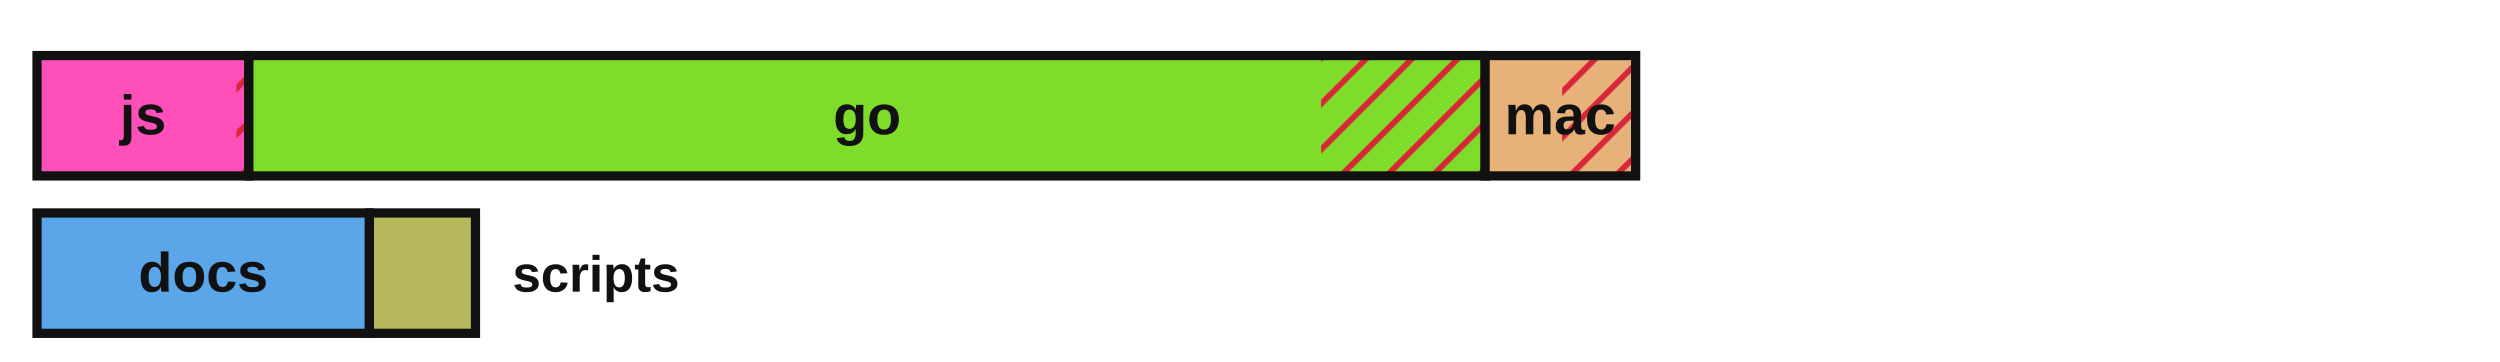
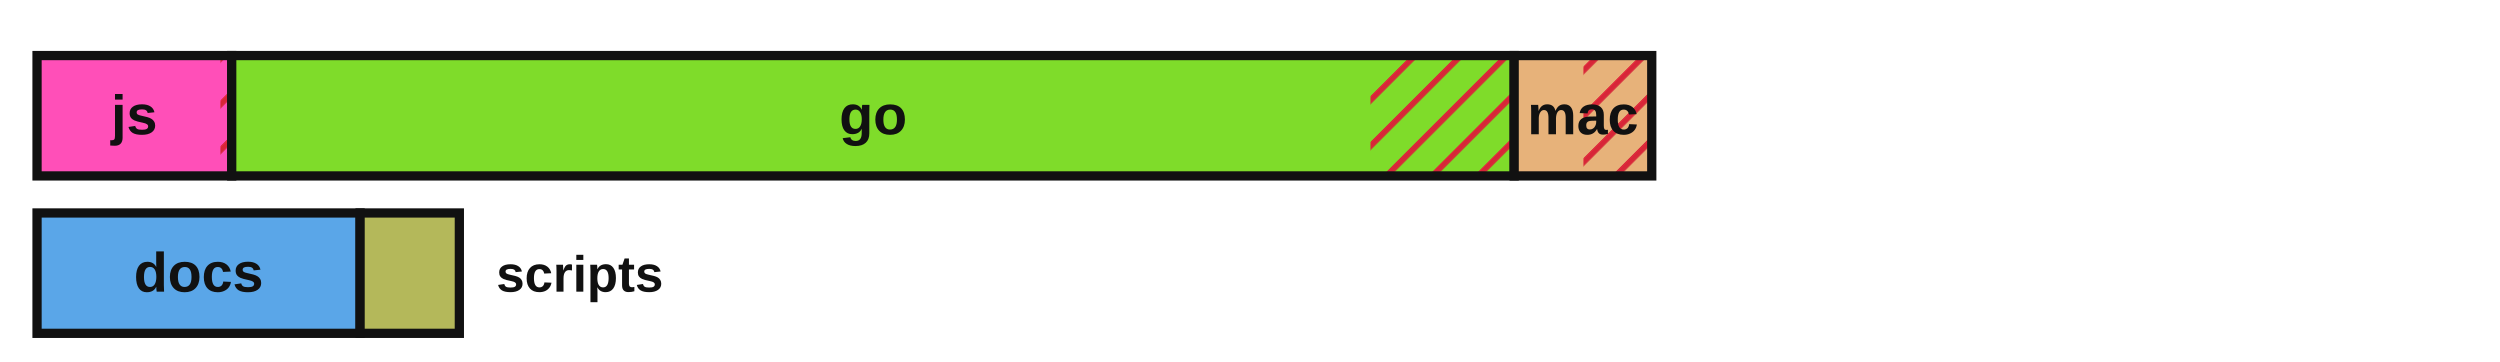
<svg xmlns="http://www.w3.org/2000/svg" viewBox="0 0 540 78" width="540" height="78" role="img" aria-label="Lines of code by language with test coverage shown as hatched uncovered regions">
  <defs>
    <style>.lbl{fill:#111111}.edge{stroke:#111111}@media (prefers-color-scheme:dark){.lbl{fill:#e8e8e8}.edge{stroke:#d0d0d0}}</style>
    <pattern id="hatch" patternUnits="userSpaceOnUse" width="7" height="7" patternTransform="rotate(45)">
      <line x1="0" y1="0" x2="0" y2="7" stroke="#d72638" stroke-width="2.5" />
    </pattern>
  </defs>
-   <rect x="8.00" y="12.00" width="45.75" height="26.00" fill="#ff4fb8" stroke="none" />
-   <rect x="51.06" y="12.00" width="2.69" height="26.00" fill="url(#hatch)" stroke="none" />
-   <rect x="8.00" y="12.00" width="45.75" height="26.00" fill="none" class="edge" stroke-width="2" />
-   <text x="30.9" y="29.0" font-family="'Atkinson Hyperlegible', 'Helvetica Neue', Arial, sans-serif" font-size="12" font-weight="700" fill="#111111" text-anchor="middle">js</text>
-   <rect x="53.75" y="12.00" width="267.04" height="26.00" fill="#7fdc2a" stroke="none" />
-   <rect x="285.36" y="12.00" width="35.43" height="26.00" fill="url(#hatch)" stroke="none" />
-   <rect x="53.75" y="12.00" width="267.04" height="26.00" fill="none" class="edge" stroke-width="2" />
-   <text x="187.3" y="29.0" font-family="'Atkinson Hyperlegible', 'Helvetica Neue', Arial, sans-serif" font-size="12" font-weight="700" fill="#111111" text-anchor="middle">go</text>
-   <rect x="320.79" y="12.00" width="32.51" height="26.00" fill="#e7b27a" stroke="none" />
-   <rect x="337.43" y="12.00" width="15.87" height="26.00" fill="url(#hatch)" stroke="none" />
-   <rect x="320.79" y="12.00" width="32.51" height="26.00" fill="none" class="edge" stroke-width="2" />
-   <text x="337.0" y="29.0" font-family="'Atkinson Hyperlegible', 'Helvetica Neue', Arial, sans-serif" font-size="12" font-weight="700" fill="#111111" text-anchor="middle">mac</text>
-   <rect x="8.00" y="46.00" width="71.79" height="26.00" fill="#5aa6e8" stroke="none" />
-   <rect x="8.00" y="46.00" width="71.79" height="26.00" fill="none" class="edge" stroke-width="2" />
-   <text x="43.9" y="63.0" font-family="'Atkinson Hyperlegible', 'Helvetica Neue', Arial, sans-serif" font-size="12" font-weight="700" fill="#111111" text-anchor="middle">docs</text>
-   <rect x="79.79" y="46.00" width="22.91" height="26.00" fill="#b4b85a" stroke="none" />
-   <rect x="79.79" y="46.00" width="22.91" height="26.00" fill="none" class="edge" stroke-width="2" />
-   <text x="110.7" y="63.0" font-family="'Atkinson Hyperlegible', 'Helvetica Neue', Arial, sans-serif" font-size="11" font-weight="700" class="lbl" text-anchor="start">scripts</text>
+   <rect x="8.00" y="12.00" width="42.05" height="26.00" fill="#ff4fb8" stroke="none" />
+   <rect x="47.61" y="12.00" width="2.44" height="26.00" fill="url(#hatch)" stroke="none" />
+   <rect x="8.00" y="12.00" width="42.05" height="26.00" fill="none" class="edge" stroke-width="2" />
+   <text x="29.0" y="29.0" font-family="'Atkinson Hyperlegible', 'Helvetica Neue', Arial, sans-serif" font-size="12" font-weight="700" fill="#111111" text-anchor="middle">js</text>
+   <rect x="50.05" y="12.00" width="277.01" height="26.00" fill="#7fdc2a" stroke="none" />
+   <rect x="296.02" y="12.00" width="31.04" height="26.00" fill="url(#hatch)" stroke="none" />
+   <rect x="50.05" y="12.00" width="277.01" height="26.00" fill="none" class="edge" stroke-width="2" />
+   <text x="188.6" y="29.0" font-family="'Atkinson Hyperlegible', 'Helvetica Neue', Arial, sans-serif" font-size="12" font-weight="700" fill="#111111" text-anchor="middle">go</text>
+   <rect x="327.06" y="12.00" width="29.72" height="26.00" fill="#e7b27a" stroke="none" />
+   <rect x="342.02" y="12.00" width="14.76" height="26.00" fill="url(#hatch)" stroke="none" />
+   <rect x="327.06" y="12.00" width="29.72" height="26.00" fill="none" class="edge" stroke-width="2" />
+   <text x="341.9" y="29.0" font-family="'Atkinson Hyperlegible', 'Helvetica Neue', Arial, sans-serif" font-size="12" font-weight="700" fill="#111111" text-anchor="middle">mac</text>
+   <rect x="8.00" y="46.00" width="69.78" height="26.00" fill="#5aa6e8" stroke="none" />
+   <rect x="8.00" y="46.00" width="69.78" height="26.00" fill="none" class="edge" stroke-width="2" />
+   <text x="42.9" y="63.0" font-family="'Atkinson Hyperlegible', 'Helvetica Neue', Arial, sans-serif" font-size="12" font-weight="700" fill="#111111" text-anchor="middle">docs</text>
+   <rect x="77.78" y="46.00" width="21.44" height="26.00" fill="#b4b85a" stroke="none" />
+   <rect x="77.78" y="46.00" width="21.44" height="26.00" fill="none" class="edge" stroke-width="2" />
+   <text x="107.2" y="63.0" font-family="'Atkinson Hyperlegible', 'Helvetica Neue', Arial, sans-serif" font-size="11" font-weight="700" class="lbl" text-anchor="start">scripts</text>
</svg>
